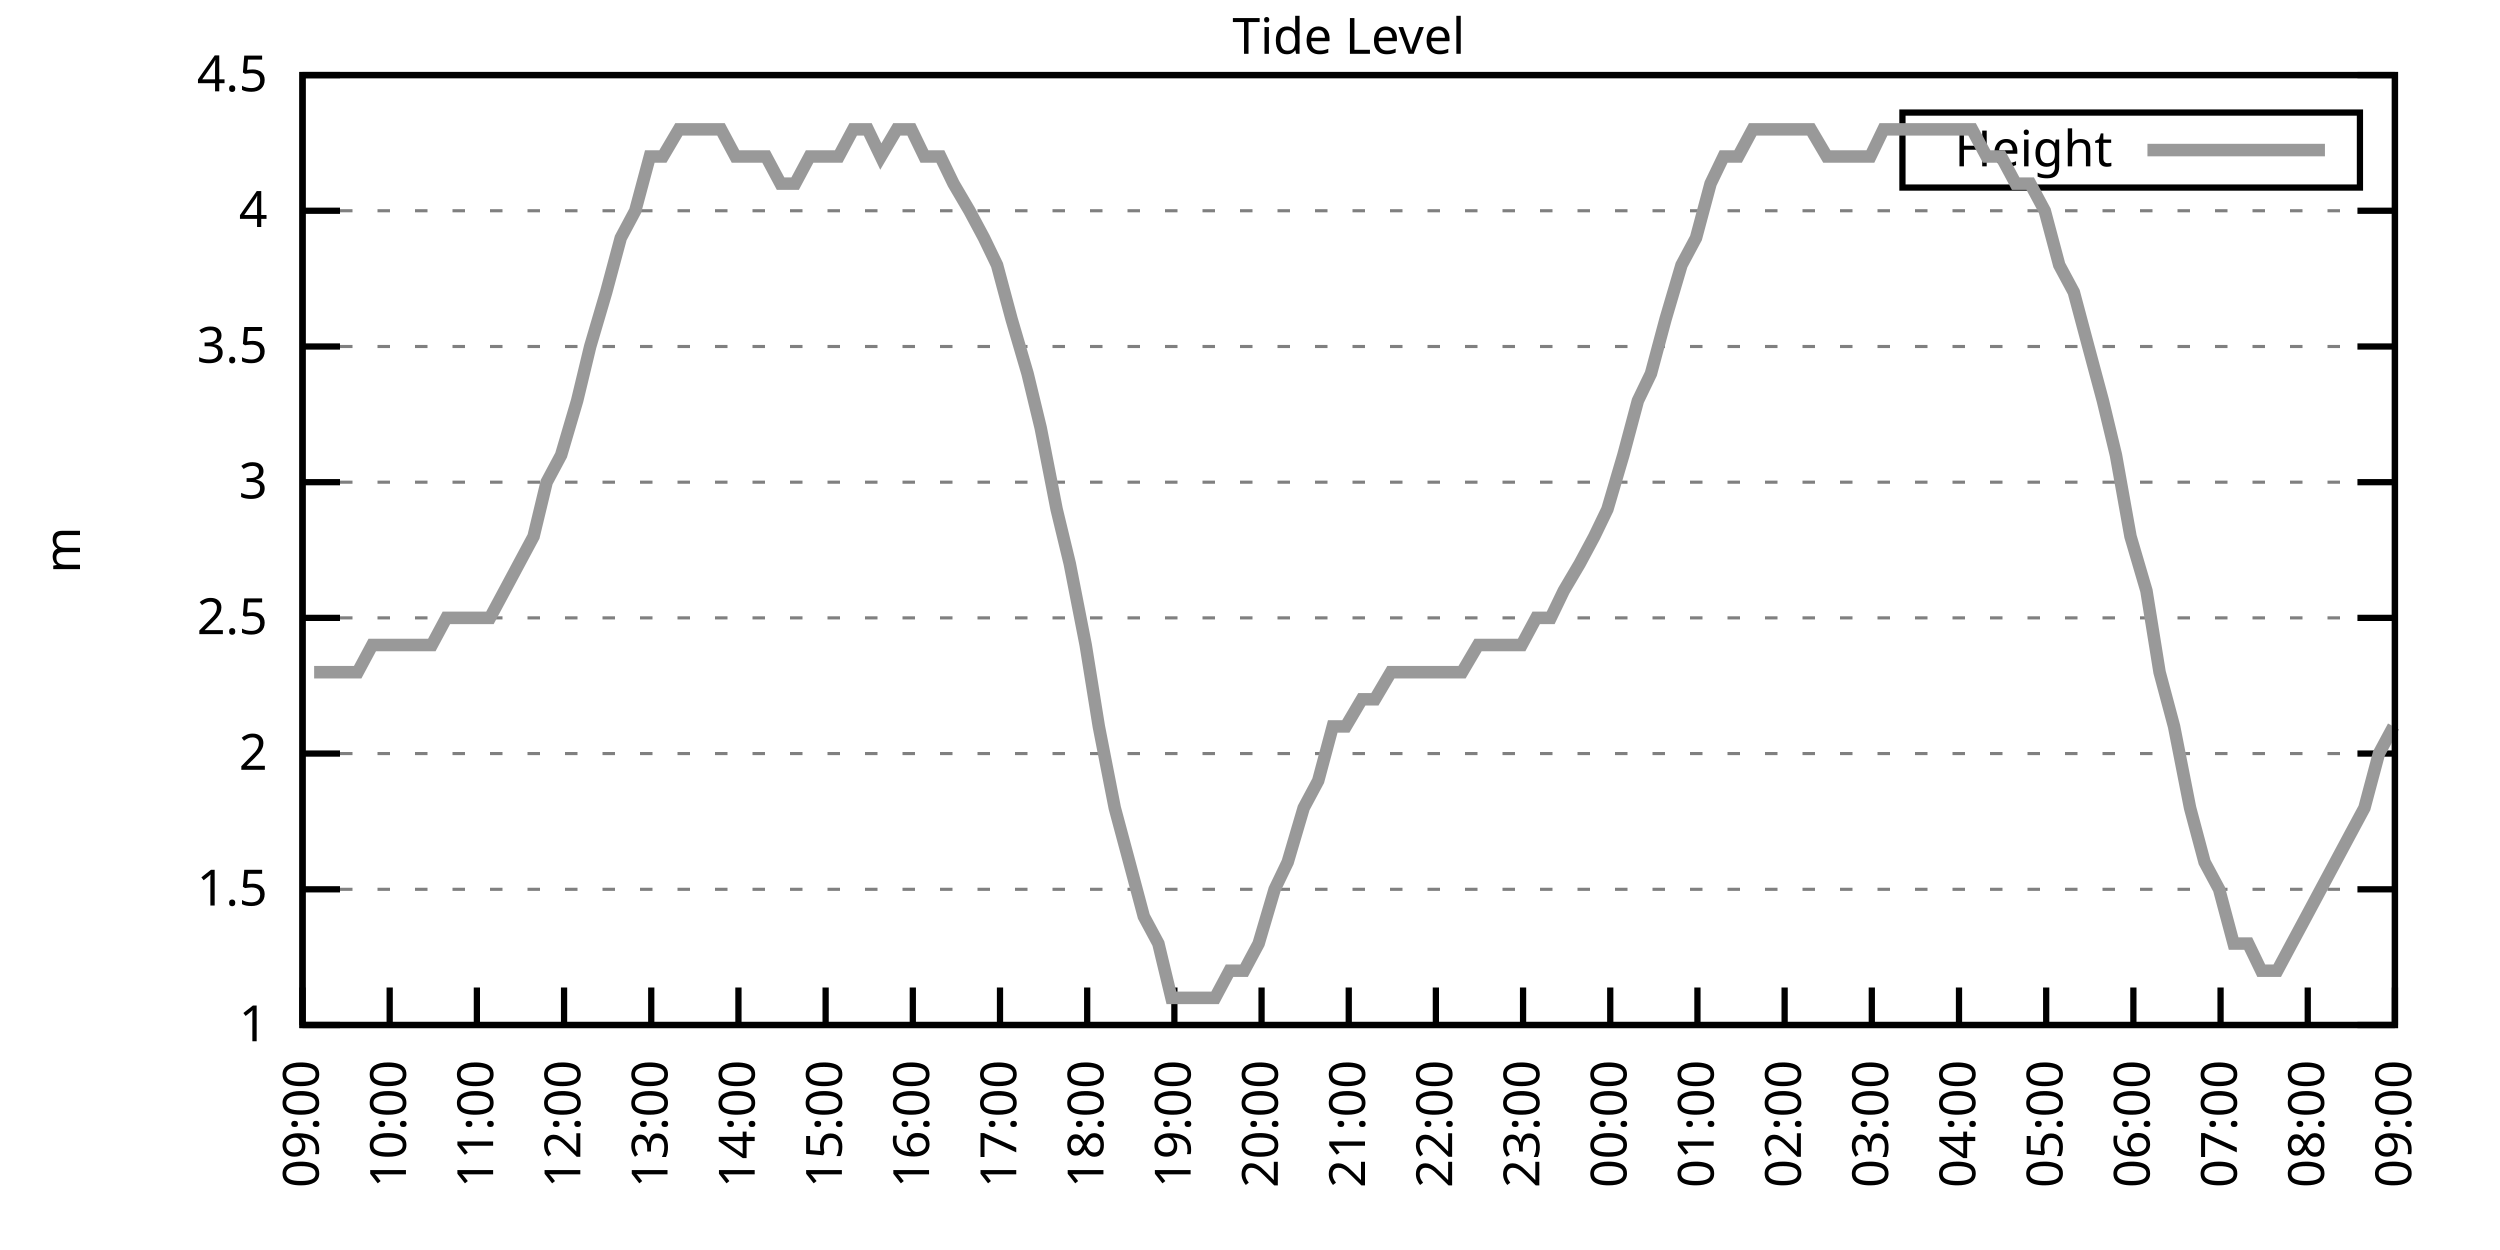
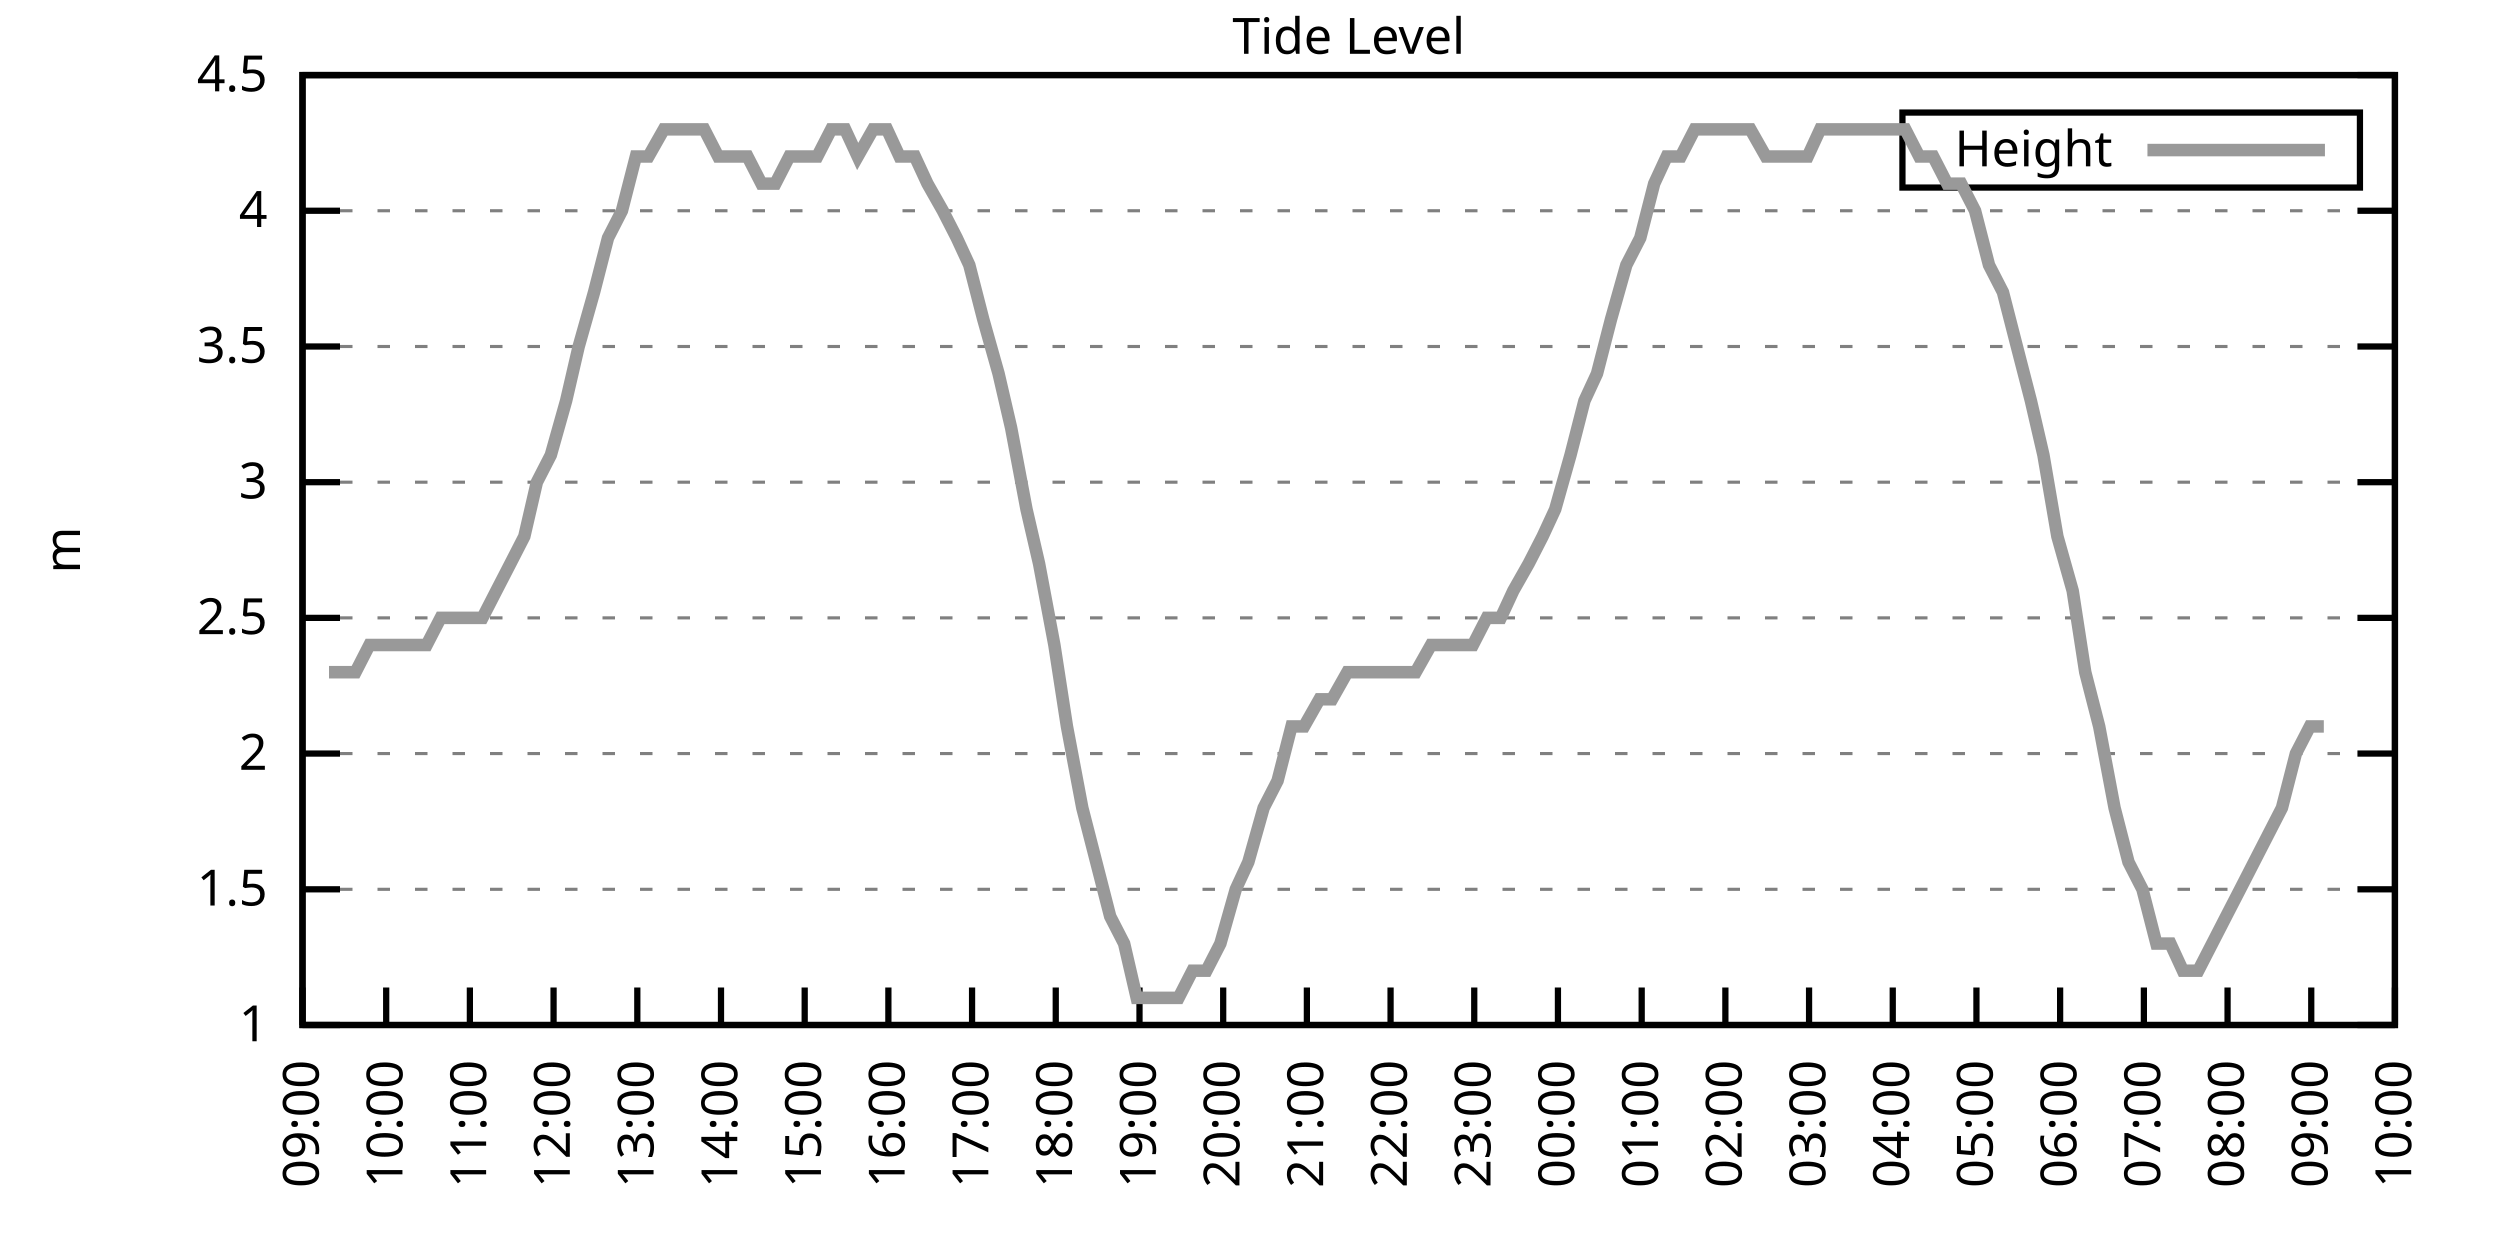
<svg xmlns="http://www.w3.org/2000/svg" xmlns:xlink="http://www.w3.org/1999/xlink" width="400" height="200" viewBox="0 0 400 200">
  <g id="gnuplot_canvas">
    <rect x="0" y="0" width="400" height="200" fill="none" />
    <defs>
      <circle id="gpDot" r="0.5" stroke-width="0.5" stroke="currentColor" />
      <path id="gpPt0" stroke-width="0.333" stroke="currentColor" d="M-1,0 h2 M0,-1 v2" />
      <path id="gpPt1" stroke-width="0.333" stroke="currentColor" d="M-1,-1 L1,1 M1,-1 L-1,1" />
      <path id="gpPt2" stroke-width="0.333" stroke="currentColor" d="M-1,0 L1,0 M0,-1 L0,1 M-1,-1 L1,1 M-1,1 L1,-1" />
      <rect id="gpPt3" stroke-width="0.333" stroke="currentColor" x="-1" y="-1" width="2" height="2" />
      <rect id="gpPt4" stroke-width="0.333" stroke="currentColor" fill="currentColor" x="-1" y="-1" width="2" height="2" />
      <circle id="gpPt5" stroke-width="0.333" stroke="currentColor" cx="0" cy="0" r="1" />
      <use xlink:href="#gpPt5" id="gpPt6" fill="currentColor" stroke="none" />
      <path id="gpPt7" stroke-width="0.333" stroke="currentColor" d="M0,-1.33 L-1.33,0.67 L1.33,0.67 z" />
      <use xlink:href="#gpPt7" id="gpPt8" fill="currentColor" stroke="none" />
      <use xlink:href="#gpPt7" id="gpPt9" stroke="currentColor" transform="rotate(180)" />
      <use xlink:href="#gpPt9" id="gpPt10" fill="currentColor" stroke="none" />
      <use xlink:href="#gpPt3" id="gpPt11" stroke="currentColor" transform="rotate(45)" />
      <use xlink:href="#gpPt11" id="gpPt12" fill="currentColor" stroke="none" />
      <path id="gpPt13" stroke-width="0.333" stroke="currentColor" d="M0,1.330 L1.265,0.411 L0.782,-1.067 L-0.782,-1.076 L-1.265,0.411 z" />
      <use xlink:href="#gpPt13" id="gpPt14" fill="currentColor" stroke="none" />
      <filter id="textbox" filterUnits="objectBoundingBox" x="0" y="0" height="1" width="1">
        <feFlood flood-color="white" flood-opacity="1" result="bgnd" />
        <feComposite in="SourceGraphic" in2="bgnd" operator="atop" />
      </filter>
      <filter id="greybox" filterUnits="objectBoundingBox" x="0" y="0" height="1" width="1">
        <feFlood flood-color="lightgrey" flood-opacity="1" result="grey" />
        <feComposite in="SourceGraphic" in2="grey" operator="atop" />
      </filter>
    </defs>
    <g fill="none" color="white" stroke="currentColor" stroke-width="1.00" stroke-linecap="butt" stroke-linejoin="miter">
</g>
    <g fill="none" color="black" stroke="currentColor" stroke-width="1.00" stroke-linecap="butt" stroke-linejoin="miter">
      <g stroke="none" shape-rendering="crispEdges">
        <polygon fill="rgb(255, 255, 255)" points="48.40,164.00 383.18,164.00 383.18,12.02 48.40,12.02 " />
      </g>
    </g>
    <g fill="none" color="black" stroke="currentColor" stroke-width="1.00" stroke-linecap="butt" stroke-linejoin="miter">
</g>
    <g fill="none" color="black" stroke="black" stroke-width="0.50" stroke-linecap="butt" stroke-linejoin="miter">
</g>
    <g fill="none" color="gray" stroke="currentColor" stroke-width="0.50" stroke-linecap="butt" stroke-linejoin="miter">
      <path stroke="gray" stroke-dasharray="2,4" class="gridline" d="M48.40,164.00 L383.19,164.00  " />
    </g>
    <g fill="none" color="gray" stroke="gray" stroke-width="1.00" stroke-linecap="butt" stroke-linejoin="miter">
</g>
    <g fill="none" color="black" stroke="currentColor" stroke-width="1.00" stroke-linecap="butt" stroke-linejoin="miter">
      <path stroke="black" d="M48.40,164.00 L54.40,164.00 M383.19,164.00 L377.19,164.00  " />
      <g transform="translate(42.80,166.60)" stroke="none" fill="black" font-family="Sans" font-size="8.00" text-anchor="end">
        <text>
          <tspan font-family="Sans"> 1</tspan>
        </text>
      </g>
    </g>
    <g fill="none" color="black" stroke="currentColor" stroke-width="1.00" stroke-linecap="butt" stroke-linejoin="miter">
</g>
    <g fill="none" color="black" stroke="black" stroke-width="0.50" stroke-linecap="butt" stroke-linejoin="miter">
</g>
    <g fill="none" color="gray" stroke="currentColor" stroke-width="0.50" stroke-linecap="butt" stroke-linejoin="miter">
      <path stroke="gray" stroke-dasharray="2,4" class="gridline" d="M48.40,142.29 L383.19,142.29  " />
    </g>
    <g fill="none" color="gray" stroke="gray" stroke-width="1.00" stroke-linecap="butt" stroke-linejoin="miter">
</g>
    <g fill="none" color="black" stroke="currentColor" stroke-width="1.00" stroke-linecap="butt" stroke-linejoin="miter">
      <path stroke="black" d="M48.40,142.29 L54.40,142.29 M383.19,142.29 L377.19,142.29  " />
      <g transform="translate(42.80,144.89)" stroke="none" fill="black" font-family="Sans" font-size="8.00" text-anchor="end">
        <text>
          <tspan font-family="Sans"> 1.5</tspan>
        </text>
      </g>
    </g>
    <g fill="none" color="black" stroke="currentColor" stroke-width="1.00" stroke-linecap="butt" stroke-linejoin="miter">
</g>
    <g fill="none" color="black" stroke="black" stroke-width="0.50" stroke-linecap="butt" stroke-linejoin="miter">
</g>
    <g fill="none" color="gray" stroke="currentColor" stroke-width="0.50" stroke-linecap="butt" stroke-linejoin="miter">
      <path stroke="gray" stroke-dasharray="2,4" class="gridline" d="M48.40,120.57 L383.19,120.57  " />
    </g>
    <g fill="none" color="gray" stroke="gray" stroke-width="1.00" stroke-linecap="butt" stroke-linejoin="miter">
</g>
    <g fill="none" color="black" stroke="currentColor" stroke-width="1.00" stroke-linecap="butt" stroke-linejoin="miter">
      <path stroke="black" d="M48.40,120.57 L54.40,120.57 M383.19,120.57 L377.19,120.57  " />
      <g transform="translate(42.80,123.17)" stroke="none" fill="black" font-family="Sans" font-size="8.00" text-anchor="end">
        <text>
          <tspan font-family="Sans"> 2</tspan>
        </text>
      </g>
    </g>
    <g fill="none" color="black" stroke="currentColor" stroke-width="1.00" stroke-linecap="butt" stroke-linejoin="miter">
</g>
    <g fill="none" color="black" stroke="black" stroke-width="0.50" stroke-linecap="butt" stroke-linejoin="miter">
</g>
    <g fill="none" color="gray" stroke="currentColor" stroke-width="0.50" stroke-linecap="butt" stroke-linejoin="miter">
      <path stroke="gray" stroke-dasharray="2,4" class="gridline" d="M48.40,98.86 L383.19,98.86  " />
    </g>
    <g fill="none" color="gray" stroke="gray" stroke-width="1.00" stroke-linecap="butt" stroke-linejoin="miter">
</g>
    <g fill="none" color="black" stroke="currentColor" stroke-width="1.00" stroke-linecap="butt" stroke-linejoin="miter">
      <path stroke="black" d="M48.40,98.86 L54.40,98.86 M383.19,98.86 L377.19,98.86  " />
      <g transform="translate(42.80,101.46)" stroke="none" fill="black" font-family="Sans" font-size="8.00" text-anchor="end">
        <text>
          <tspan font-family="Sans"> 2.5</tspan>
        </text>
      </g>
    </g>
    <g fill="none" color="black" stroke="currentColor" stroke-width="1.00" stroke-linecap="butt" stroke-linejoin="miter">
</g>
    <g fill="none" color="black" stroke="black" stroke-width="0.50" stroke-linecap="butt" stroke-linejoin="miter">
</g>
    <g fill="none" color="gray" stroke="currentColor" stroke-width="0.50" stroke-linecap="butt" stroke-linejoin="miter">
      <path stroke="gray" stroke-dasharray="2,4" class="gridline" d="M48.40,77.15 L383.19,77.15  " />
    </g>
    <g fill="none" color="gray" stroke="gray" stroke-width="1.00" stroke-linecap="butt" stroke-linejoin="miter">
</g>
    <g fill="none" color="black" stroke="currentColor" stroke-width="1.00" stroke-linecap="butt" stroke-linejoin="miter">
      <path stroke="black" d="M48.40,77.15 L54.40,77.15 M383.19,77.15 L377.19,77.15  " />
      <g transform="translate(42.80,79.75)" stroke="none" fill="black" font-family="Sans" font-size="8.00" text-anchor="end">
        <text>
          <tspan font-family="Sans"> 3</tspan>
        </text>
      </g>
    </g>
    <g fill="none" color="black" stroke="currentColor" stroke-width="1.00" stroke-linecap="butt" stroke-linejoin="miter">
</g>
    <g fill="none" color="black" stroke="black" stroke-width="0.50" stroke-linecap="butt" stroke-linejoin="miter">
</g>
    <g fill="none" color="gray" stroke="currentColor" stroke-width="0.50" stroke-linecap="butt" stroke-linejoin="miter">
      <path stroke="gray" stroke-dasharray="2,4" class="gridline" d="M48.40,55.44 L383.19,55.44  " />
    </g>
    <g fill="none" color="gray" stroke="gray" stroke-width="1.00" stroke-linecap="butt" stroke-linejoin="miter">
</g>
    <g fill="none" color="black" stroke="currentColor" stroke-width="1.00" stroke-linecap="butt" stroke-linejoin="miter">
      <path stroke="black" d="M48.40,55.44 L54.40,55.44 M383.19,55.44 L377.19,55.44  " />
      <g transform="translate(42.80,58.04)" stroke="none" fill="black" font-family="Sans" font-size="8.00" text-anchor="end">
        <text>
          <tspan font-family="Sans"> 3.5</tspan>
        </text>
      </g>
    </g>
    <g fill="none" color="black" stroke="currentColor" stroke-width="1.00" stroke-linecap="butt" stroke-linejoin="miter">
</g>
    <g fill="none" color="black" stroke="black" stroke-width="0.50" stroke-linecap="butt" stroke-linejoin="miter">
</g>
    <g fill="none" color="gray" stroke="currentColor" stroke-width="0.50" stroke-linecap="butt" stroke-linejoin="miter">
      <path stroke="gray" stroke-dasharray="2,4" class="gridline" d="M48.40,33.72 L383.19,33.72  " />
    </g>
    <g fill="none" color="gray" stroke="gray" stroke-width="1.00" stroke-linecap="butt" stroke-linejoin="miter">
</g>
    <g fill="none" color="black" stroke="currentColor" stroke-width="1.00" stroke-linecap="butt" stroke-linejoin="miter">
      <path stroke="black" d="M48.40,33.72 L54.40,33.72 M383.19,33.72 L377.19,33.72  " />
      <g transform="translate(42.80,36.32)" stroke="none" fill="black" font-family="Sans" font-size="8.00" text-anchor="end">
        <text>
          <tspan font-family="Sans"> 4</tspan>
        </text>
      </g>
    </g>
    <g fill="none" color="black" stroke="currentColor" stroke-width="1.00" stroke-linecap="butt" stroke-linejoin="miter">
</g>
    <g fill="none" color="black" stroke="black" stroke-width="0.50" stroke-linecap="butt" stroke-linejoin="miter">
</g>
    <g fill="none" color="gray" stroke="currentColor" stroke-width="0.50" stroke-linecap="butt" stroke-linejoin="miter">
      <path stroke="gray" stroke-dasharray="2,4" class="gridline" d="M48.40,12.01 L383.19,12.01  " />
    </g>
    <g fill="none" color="gray" stroke="gray" stroke-width="1.00" stroke-linecap="butt" stroke-linejoin="miter">
</g>
    <g fill="none" color="black" stroke="currentColor" stroke-width="1.00" stroke-linecap="butt" stroke-linejoin="miter">
      <path stroke="black" d="M48.40,12.01 L54.40,12.01 M383.19,12.01 L377.19,12.01  " />
      <g transform="translate(42.80,14.61)" stroke="none" fill="black" font-family="Sans" font-size="8.00" text-anchor="end">
        <text>
          <tspan font-family="Sans"> 4.5</tspan>
        </text>
      </g>
    </g>
    <g fill="none" color="black" stroke="currentColor" stroke-width="1.00" stroke-linecap="butt" stroke-linejoin="miter">
      <path stroke="black" d="M48.40,164.00 L48.40,158.00  " />
      <g transform="translate(51.00,169.60) rotate(270.00)" stroke="none" fill="black" font-family="Sans" font-size="8.00" text-anchor="end">
        <text>
          <tspan font-family="Sans">09:00</tspan>
        </text>
      </g>
    </g>
    <g fill="none" color="black" stroke="currentColor" stroke-width="1.00" stroke-linecap="butt" stroke-linejoin="miter">
-       <path stroke="black" d="M62.35,164.00 L62.35,158.00  " />
-       <g transform="translate(64.95,169.60) rotate(270.00)" stroke="none" fill="black" font-family="Sans" font-size="8.00" text-anchor="end">
+       <path stroke="black" d="M61.79,164.00 L61.79,158.00  " />
+       <g transform="translate(64.39,169.60) rotate(270.00)" stroke="none" fill="black" font-family="Sans" font-size="8.00" text-anchor="end">
        <text>
          <tspan font-family="Sans">10:00</tspan>
        </text>
      </g>
    </g>
    <g fill="none" color="black" stroke="currentColor" stroke-width="1.00" stroke-linecap="butt" stroke-linejoin="miter">
-       <path stroke="black" d="M76.30,164.00 L76.30,158.00  " />
-       <g transform="translate(78.90,169.60) rotate(270.00)" stroke="none" fill="black" font-family="Sans" font-size="8.00" text-anchor="end">
+       <path stroke="black" d="M75.18,164.00 L75.18,158.00  " />
+       <g transform="translate(77.78,169.60) rotate(270.00)" stroke="none" fill="black" font-family="Sans" font-size="8.00" text-anchor="end">
        <text>
          <tspan font-family="Sans">11:00</tspan>
        </text>
      </g>
    </g>
    <g fill="none" color="black" stroke="currentColor" stroke-width="1.00" stroke-linecap="butt" stroke-linejoin="miter">
-       <path stroke="black" d="M90.25,164.00 L90.25,158.00  " />
-       <g transform="translate(92.85,169.60) rotate(270.00)" stroke="none" fill="black" font-family="Sans" font-size="8.00" text-anchor="end">
+       <path stroke="black" d="M88.57,164.00 L88.57,158.00  " />
+       <g transform="translate(91.17,169.60) rotate(270.00)" stroke="none" fill="black" font-family="Sans" font-size="8.00" text-anchor="end">
        <text>
          <tspan font-family="Sans">12:00</tspan>
        </text>
      </g>
    </g>
    <g fill="none" color="black" stroke="currentColor" stroke-width="1.00" stroke-linecap="butt" stroke-linejoin="miter">
-       <path stroke="black" d="M104.20,164.00 L104.20,158.00  " />
-       <g transform="translate(106.80,169.60) rotate(270.00)" stroke="none" fill="black" font-family="Sans" font-size="8.00" text-anchor="end">
+       <path stroke="black" d="M101.97,164.00 L101.97,158.00  " />
+       <g transform="translate(104.57,169.60) rotate(270.00)" stroke="none" fill="black" font-family="Sans" font-size="8.00" text-anchor="end">
        <text>
          <tspan font-family="Sans">13:00</tspan>
        </text>
      </g>
    </g>
    <g fill="none" color="black" stroke="currentColor" stroke-width="1.00" stroke-linecap="butt" stroke-linejoin="miter">
-       <path stroke="black" d="M118.15,164.00 L118.15,158.00  " />
-       <g transform="translate(120.75,169.60) rotate(270.00)" stroke="none" fill="black" font-family="Sans" font-size="8.00" text-anchor="end">
+       <path stroke="black" d="M115.36,164.00 L115.36,158.00  " />
+       <g transform="translate(117.96,169.60) rotate(270.00)" stroke="none" fill="black" font-family="Sans" font-size="8.00" text-anchor="end">
        <text>
          <tspan font-family="Sans">14:00</tspan>
        </text>
      </g>
    </g>
    <g fill="none" color="black" stroke="currentColor" stroke-width="1.00" stroke-linecap="butt" stroke-linejoin="miter">
-       <path stroke="black" d="M132.10,164.00 L132.10,158.00  " />
-       <g transform="translate(134.70,169.60) rotate(270.00)" stroke="none" fill="black" font-family="Sans" font-size="8.00" text-anchor="end">
+       <path stroke="black" d="M128.75,164.00 L128.75,158.00  " />
+       <g transform="translate(131.35,169.60) rotate(270.00)" stroke="none" fill="black" font-family="Sans" font-size="8.00" text-anchor="end">
        <text>
          <tspan font-family="Sans">15:00</tspan>
        </text>
      </g>
    </g>
    <g fill="none" color="black" stroke="currentColor" stroke-width="1.00" stroke-linecap="butt" stroke-linejoin="miter">
-       <path stroke="black" d="M146.05,164.00 L146.05,158.00  " />
-       <g transform="translate(148.65,169.60) rotate(270.00)" stroke="none" fill="black" font-family="Sans" font-size="8.00" text-anchor="end">
+       <path stroke="black" d="M142.14,164.00 L142.14,158.00  " />
+       <g transform="translate(144.74,169.60) rotate(270.00)" stroke="none" fill="black" font-family="Sans" font-size="8.00" text-anchor="end">
        <text>
          <tspan font-family="Sans">16:00</tspan>
        </text>
      </g>
    </g>
    <g fill="none" color="black" stroke="currentColor" stroke-width="1.00" stroke-linecap="butt" stroke-linejoin="miter">
-       <path stroke="black" d="M160.00,164.00 L160.00,158.00  " />
-       <g transform="translate(162.60,169.60) rotate(270.00)" stroke="none" fill="black" font-family="Sans" font-size="8.00" text-anchor="end">
+       <path stroke="black" d="M155.53,164.00 L155.53,158.00  " />
+       <g transform="translate(158.13,169.60) rotate(270.00)" stroke="none" fill="black" font-family="Sans" font-size="8.00" text-anchor="end">
        <text>
          <tspan font-family="Sans">17:00</tspan>
        </text>
      </g>
    </g>
    <g fill="none" color="black" stroke="currentColor" stroke-width="1.00" stroke-linecap="butt" stroke-linejoin="miter">
-       <path stroke="black" d="M173.95,164.00 L173.95,158.00  " />
-       <g transform="translate(176.55,169.60) rotate(270.00)" stroke="none" fill="black" font-family="Sans" font-size="8.00" text-anchor="end">
+       <path stroke="black" d="M168.92,164.00 L168.92,158.00  " />
+       <g transform="translate(171.52,169.60) rotate(270.00)" stroke="none" fill="black" font-family="Sans" font-size="8.00" text-anchor="end">
        <text>
          <tspan font-family="Sans">18:00</tspan>
        </text>
      </g>
    </g>
    <g fill="none" color="black" stroke="currentColor" stroke-width="1.00" stroke-linecap="butt" stroke-linejoin="miter">
-       <path stroke="black" d="M187.90,164.00 L187.90,158.00  " />
-       <g transform="translate(190.50,169.60) rotate(270.00)" stroke="none" fill="black" font-family="Sans" font-size="8.00" text-anchor="end">
+       <path stroke="black" d="M182.32,164.00 L182.32,158.00  " />
+       <g transform="translate(184.92,169.60) rotate(270.00)" stroke="none" fill="black" font-family="Sans" font-size="8.00" text-anchor="end">
        <text>
          <tspan font-family="Sans">19:00</tspan>
        </text>
      </g>
    </g>
    <g fill="none" color="black" stroke="currentColor" stroke-width="1.00" stroke-linecap="butt" stroke-linejoin="miter">
-       <path stroke="black" d="M201.85,164.00 L201.85,158.00  " />
-       <g transform="translate(204.45,169.60) rotate(270.00)" stroke="none" fill="black" font-family="Sans" font-size="8.00" text-anchor="end">
+       <path stroke="black" d="M195.71,164.00 L195.71,158.00  " />
+       <g transform="translate(198.31,169.60) rotate(270.00)" stroke="none" fill="black" font-family="Sans" font-size="8.00" text-anchor="end">
        <text>
          <tspan font-family="Sans">20:00</tspan>
        </text>
      </g>
    </g>
    <g fill="none" color="black" stroke="currentColor" stroke-width="1.00" stroke-linecap="butt" stroke-linejoin="miter">
-       <path stroke="black" d="M215.80,164.00 L215.80,158.00  " />
-       <g transform="translate(218.40,169.60) rotate(270.00)" stroke="none" fill="black" font-family="Sans" font-size="8.00" text-anchor="end">
+       <path stroke="black" d="M209.10,164.00 L209.10,158.00  " />
+       <g transform="translate(211.70,169.60) rotate(270.00)" stroke="none" fill="black" font-family="Sans" font-size="8.00" text-anchor="end">
        <text>
          <tspan font-family="Sans">21:00</tspan>
        </text>
      </g>
    </g>
    <g fill="none" color="black" stroke="currentColor" stroke-width="1.00" stroke-linecap="butt" stroke-linejoin="miter">
-       <path stroke="black" d="M229.74,164.00 L229.74,158.00  " />
-       <g transform="translate(232.34,169.60) rotate(270.00)" stroke="none" fill="black" font-family="Sans" font-size="8.00" text-anchor="end">
+       <path stroke="black" d="M222.49,164.00 L222.49,158.00  " />
+       <g transform="translate(225.09,169.60) rotate(270.00)" stroke="none" fill="black" font-family="Sans" font-size="8.00" text-anchor="end">
        <text>
          <tspan font-family="Sans">22:00</tspan>
        </text>
      </g>
    </g>
    <g fill="none" color="black" stroke="currentColor" stroke-width="1.00" stroke-linecap="butt" stroke-linejoin="miter">
-       <path stroke="black" d="M243.69,164.00 L243.69,158.00  " />
-       <g transform="translate(246.29,169.60) rotate(270.00)" stroke="none" fill="black" font-family="Sans" font-size="8.00" text-anchor="end">
+       <path stroke="black" d="M235.88,164.00 L235.88,158.00  " />
+       <g transform="translate(238.48,169.60) rotate(270.00)" stroke="none" fill="black" font-family="Sans" font-size="8.00" text-anchor="end">
        <text>
          <tspan font-family="Sans">23:00</tspan>
        </text>
      </g>
    </g>
    <g fill="none" color="black" stroke="currentColor" stroke-width="1.00" stroke-linecap="butt" stroke-linejoin="miter">
-       <path stroke="black" d="M257.64,164.00 L257.64,158.00  " />
-       <g transform="translate(260.24,169.60) rotate(270.00)" stroke="none" fill="black" font-family="Sans" font-size="8.00" text-anchor="end">
+       <path stroke="black" d="M249.27,164.00 L249.27,158.00  " />
+       <g transform="translate(251.87,169.60) rotate(270.00)" stroke="none" fill="black" font-family="Sans" font-size="8.00" text-anchor="end">
        <text>
          <tspan font-family="Sans">00:00</tspan>
        </text>
      </g>
    </g>
    <g fill="none" color="black" stroke="currentColor" stroke-width="1.00" stroke-linecap="butt" stroke-linejoin="miter">
-       <path stroke="black" d="M271.59,164.00 L271.59,158.00  " />
-       <g transform="translate(274.19,169.60) rotate(270.00)" stroke="none" fill="black" font-family="Sans" font-size="8.00" text-anchor="end">
+       <path stroke="black" d="M262.67,164.00 L262.67,158.00  " />
+       <g transform="translate(265.27,169.60) rotate(270.00)" stroke="none" fill="black" font-family="Sans" font-size="8.00" text-anchor="end">
        <text>
          <tspan font-family="Sans">01:00</tspan>
        </text>
      </g>
    </g>
    <g fill="none" color="black" stroke="currentColor" stroke-width="1.00" stroke-linecap="butt" stroke-linejoin="miter">
-       <path stroke="black" d="M285.54,164.00 L285.54,158.00  " />
-       <g transform="translate(288.14,169.60) rotate(270.00)" stroke="none" fill="black" font-family="Sans" font-size="8.00" text-anchor="end">
+       <path stroke="black" d="M276.06,164.00 L276.06,158.00  " />
+       <g transform="translate(278.66,169.60) rotate(270.00)" stroke="none" fill="black" font-family="Sans" font-size="8.00" text-anchor="end">
        <text>
          <tspan font-family="Sans">02:00</tspan>
        </text>
      </g>
    </g>
    <g fill="none" color="black" stroke="currentColor" stroke-width="1.00" stroke-linecap="butt" stroke-linejoin="miter">
-       <path stroke="black" d="M299.49,164.00 L299.49,158.00  " />
-       <g transform="translate(302.09,169.60) rotate(270.00)" stroke="none" fill="black" font-family="Sans" font-size="8.00" text-anchor="end">
+       <path stroke="black" d="M289.45,164.00 L289.45,158.00  " />
+       <g transform="translate(292.05,169.60) rotate(270.00)" stroke="none" fill="black" font-family="Sans" font-size="8.00" text-anchor="end">
        <text>
          <tspan font-family="Sans">03:00</tspan>
        </text>
      </g>
    </g>
    <g fill="none" color="black" stroke="currentColor" stroke-width="1.00" stroke-linecap="butt" stroke-linejoin="miter">
-       <path stroke="black" d="M313.44,164.00 L313.44,158.00  " />
-       <g transform="translate(316.04,169.60) rotate(270.00)" stroke="none" fill="black" font-family="Sans" font-size="8.00" text-anchor="end">
+       <path stroke="black" d="M302.84,164.00 L302.84,158.00  " />
+       <g transform="translate(305.44,169.60) rotate(270.00)" stroke="none" fill="black" font-family="Sans" font-size="8.00" text-anchor="end">
        <text>
          <tspan font-family="Sans">04:00</tspan>
        </text>
      </g>
    </g>
    <g fill="none" color="black" stroke="currentColor" stroke-width="1.00" stroke-linecap="butt" stroke-linejoin="miter">
-       <path stroke="black" d="M327.39,164.00 L327.39,158.00  " />
-       <g transform="translate(329.99,169.60) rotate(270.00)" stroke="none" fill="black" font-family="Sans" font-size="8.00" text-anchor="end">
+       <path stroke="black" d="M316.23,164.00 L316.23,158.00  " />
+       <g transform="translate(318.83,169.60) rotate(270.00)" stroke="none" fill="black" font-family="Sans" font-size="8.00" text-anchor="end">
        <text>
          <tspan font-family="Sans">05:00</tspan>
        </text>
      </g>
    </g>
    <g fill="none" color="black" stroke="currentColor" stroke-width="1.00" stroke-linecap="butt" stroke-linejoin="miter">
-       <path stroke="black" d="M341.34,164.00 L341.34,158.00  " />
-       <g transform="translate(343.94,169.60) rotate(270.00)" stroke="none" fill="black" font-family="Sans" font-size="8.00" text-anchor="end">
+       <path stroke="black" d="M329.62,164.00 L329.62,158.00  " />
+       <g transform="translate(332.22,169.60) rotate(270.00)" stroke="none" fill="black" font-family="Sans" font-size="8.00" text-anchor="end">
        <text>
          <tspan font-family="Sans">06:00</tspan>
        </text>
      </g>
    </g>
    <g fill="none" color="black" stroke="currentColor" stroke-width="1.00" stroke-linecap="butt" stroke-linejoin="miter">
-       <path stroke="black" d="M355.29,164.00 L355.29,158.00  " />
-       <g transform="translate(357.89,169.60) rotate(270.00)" stroke="none" fill="black" font-family="Sans" font-size="8.00" text-anchor="end">
+       <path stroke="black" d="M343.02,164.00 L343.02,158.00  " />
+       <g transform="translate(345.62,169.60) rotate(270.00)" stroke="none" fill="black" font-family="Sans" font-size="8.00" text-anchor="end">
        <text>
          <tspan font-family="Sans">07:00</tspan>
        </text>
      </g>
    </g>
    <g fill="none" color="black" stroke="currentColor" stroke-width="1.00" stroke-linecap="butt" stroke-linejoin="miter">
-       <path stroke="black" d="M369.24,164.00 L369.24,158.00  " />
-       <g transform="translate(371.84,169.60) rotate(270.00)" stroke="none" fill="black" font-family="Sans" font-size="8.00" text-anchor="end">
+       <path stroke="black" d="M356.41,164.00 L356.41,158.00  " />
+       <g transform="translate(359.01,169.60) rotate(270.00)" stroke="none" fill="black" font-family="Sans" font-size="8.00" text-anchor="end">
        <text>
          <tspan font-family="Sans">08:00</tspan>
+         </text>
+       </g>
+     </g>
+     <g fill="none" color="black" stroke="currentColor" stroke-width="1.00" stroke-linecap="butt" stroke-linejoin="miter">
+       <path stroke="black" d="M369.80,164.00 L369.80,158.00  " />
+       <g transform="translate(372.40,169.60) rotate(270.00)" stroke="none" fill="black" font-family="Sans" font-size="8.00" text-anchor="end">
+         <text>
+           <tspan font-family="Sans">09:00</tspan>
        </text>
      </g>
    </g>
    <g fill="none" color="black" stroke="currentColor" stroke-width="1.00" stroke-linecap="butt" stroke-linejoin="miter">
      <path stroke="black" d="M383.19,164.00 L383.19,158.00  " />
      <g transform="translate(385.79,169.60) rotate(270.00)" stroke="none" fill="black" font-family="Sans" font-size="8.00" text-anchor="end">
        <text>
-           <tspan font-family="Sans">09:00</tspan>
+           <tspan font-family="Sans">10:00</tspan>
        </text>
      </g>
    </g>
    <g fill="none" color="black" stroke="currentColor" stroke-width="1.00" stroke-linecap="butt" stroke-linejoin="miter">
</g>
    <g fill="none" color="black" stroke="currentColor" stroke-width="1.00" stroke-linecap="butt" stroke-linejoin="miter">
      <path stroke="black" d="M48.40,12.01 L48.40,164.00 L383.19,164.00 L383.19,12.01 L48.40,12.01 Z  " />
    </g>
    <g fill="none" color="black" stroke="currentColor" stroke-width="1.00" stroke-linecap="butt" stroke-linejoin="miter">
</g>
    <g fill="none" color="black" stroke="currentColor" stroke-width="1.00" stroke-linecap="butt" stroke-linejoin="miter">
      <path stroke="black" d="M304.39,30.01 L304.39,18.01 L377.59,18.01 L377.59,30.01 L304.39,30.01 Z  " />
    </g>
    <g id="Tide_level_plot_1">
      <g fill="none" color="white" stroke="black" stroke-width="2.00" stroke-linecap="butt" stroke-linejoin="miter">
</g>
      <g fill="none" color="black" stroke="currentColor" stroke-width="2.00" stroke-linecap="butt" stroke-linejoin="miter">
        <g transform="translate(337.99,26.61)" stroke="none" fill="black" font-family="Sans" font-size="8.00" text-anchor="end">
          <text>
            <tspan font-family="Sans">Height</tspan>
          </text>
        </g>
      </g>
      <g fill="none" color="black" stroke="currentColor" stroke-width="2.00" stroke-linecap="butt" stroke-linejoin="miter">
-         <path stroke="rgb(153, 153, 153)" d="M343.59,24.01 L371.99,24.01 M50.26,107.55 L52.82,107.55 L55.14,107.55 L57.23,107.55 L59.56,103.20 L62.12,103.20   L64.44,103.20 L66.53,103.20 L69.09,103.20 L71.42,98.86 L73.51,98.86 L78.39,98.86 L80.72,94.52 L83.04,90.18   L85.37,85.83 L87.46,77.15 L89.78,72.81 L92.34,64.12 L94.43,55.44 L96.99,46.75 L99.32,38.07 L101.64,33.72   L103.97,25.04 L106.06,25.04 L108.62,20.70 L110.94,20.70 L113.27,20.70 L115.36,20.70 L117.68,25.04 L120.24,25.04   L122.57,25.04 L124.89,29.38 L127.22,29.38 L129.54,25.04 L131.87,25.04 L134.19,25.04 L136.51,20.70 L138.84,20.70   L140.93,25.04 L143.49,20.70 L145.81,20.70 L147.91,25.04 L150.46,25.04 L152.56,29.38 L155.11,33.72 L157.44,38.07   L159.53,42.41 L161.86,51.09 L164.41,59.78 L166.51,68.46 L169.06,81.49 L171.16,90.18 L173.71,103.20 L175.81,116.23   L178.36,129.26 L180.69,137.94 L183.01,146.63 L185.34,150.97 L187.43,159.66 L189.99,159.66 L192.31,159.66 L194.41,159.66   L196.73,155.31 L199.06,155.31 L201.38,150.97 L203.94,142.29 L206.03,137.94 L208.59,129.26 L210.91,124.92 L213.24,116.23   L215.33,116.23 L217.89,111.89 L219.98,111.89 L222.54,107.55 L224.86,107.55 L227.19,107.55 L229.51,107.55 L231.84,107.55   L233.93,107.55 L236.49,103.20 L238.81,103.20 L241.14,103.20 L243.46,103.20 L245.79,98.86 L248.11,98.86 L250.20,94.52   L252.76,90.18 L255.09,85.83 L257.18,81.49 L259.74,72.81 L262.06,64.12 L264.15,59.78 L266.48,51.09 L269.04,42.41   L271.36,38.07 L273.69,29.38 L275.78,25.04 L278.10,25.04 L280.43,20.70 L282.99,20.70 L285.31,20.70 L287.64,20.70   L289.73,20.70 L292.29,25.04 L294.61,25.04 L296.94,25.04 L299.26,25.04 L301.35,20.70 L303.68,20.70 L306.23,20.70   L308.56,20.70 L310.65,20.70 L313.21,20.70 L315.53,20.70 L317.86,25.04 L320.18,25.04 L322.51,29.38 L324.83,29.38   L327.16,33.72 L329.48,42.41 L331.81,46.75 L334.13,55.44 L336.46,64.12 L338.55,72.81 L340.88,85.83 L343.43,94.52   L345.53,107.55 L347.85,116.23 L350.41,129.26 L352.73,137.94 L355.06,142.29 L357.38,150.97 L359.71,150.97 L361.80,155.31   L364.36,155.31 L366.68,150.97 L369.01,146.63 L371.33,142.29 L373.66,137.94 L375.98,133.60 L378.31,129.26 L380.63,120.57   L382.96,116.23  " />
+         <path stroke="rgb(153, 153, 153)" d="M343.59,24.01 L371.99,24.01 M52.64,107.55 L54.87,107.55 L56.88,107.55 L59.11,103.20 L61.57,103.20 L63.80,103.20   L65.81,103.20 L68.26,103.20 L70.50,98.86 L72.50,98.86 L77.19,98.86 L79.42,94.52 L81.66,90.18 L83.89,85.83   L85.90,77.15 L88.13,72.81 L90.58,64.12 L92.59,55.44 L95.05,46.75 L97.28,38.07 L99.51,33.72 L101.74,25.04   L103.75,25.04 L106.21,20.70 L108.44,20.70 L110.67,20.70 L112.68,20.70 L114.91,25.04 L117.37,25.04 L119.60,25.04   L121.83,29.38 L124.06,29.38 L126.29,25.04 L128.53,25.04 L130.76,25.04 L132.99,20.70 L135.22,20.70 L137.23,25.04   L139.69,20.70 L141.92,20.70 L143.93,25.04 L146.38,25.04 L148.39,29.38 L150.85,33.72 L153.08,38.07 L155.09,42.41   L157.32,51.09 L159.77,59.78 L161.78,68.46 L164.24,81.49 L166.25,90.18 L168.70,103.20 L170.71,116.23 L173.17,129.26   L175.40,137.94 L177.63,146.63 L179.86,150.97 L181.87,159.66 L184.32,159.66 L186.56,159.66 L188.57,159.66 L190.80,155.31   L193.03,155.31 L195.26,150.97 L197.72,142.29 L199.73,137.94 L202.18,129.26 L204.41,124.92 L206.64,116.23 L208.65,116.23   L211.11,111.89 L213.12,111.89 L215.57,107.55 L217.80,107.55 L220.04,107.55 L222.27,107.55 L224.50,107.55 L226.51,107.55   L228.96,103.20 L231.20,103.20 L233.43,103.20 L235.66,103.20 L237.89,98.86 L240.12,98.86 L242.13,94.52 L244.59,90.18   L246.82,85.83 L248.83,81.49 L251.28,72.81 L253.51,64.12 L255.52,59.78 L257.76,51.09 L260.21,42.41 L262.44,38.07   L264.67,29.38 L266.68,25.04 L268.92,25.04 L271.15,20.70 L273.60,20.70 L275.83,20.70 L278.07,20.70 L280.07,20.70   L282.53,25.04 L284.76,25.04 L286.99,25.04 L289.23,25.04 L291.23,20.70 L293.47,20.70 L295.92,20.70 L298.15,20.70   L300.16,20.70 L302.62,20.70 L304.85,20.70 L307.08,25.04 L309.31,25.04 L311.54,29.38 L313.78,29.38 L316.01,33.72   L318.24,42.41 L320.47,46.75 L322.70,55.44 L324.94,64.12 L326.95,72.81 L329.18,85.83 L331.63,94.52 L333.64,107.55   L335.87,116.23 L338.33,129.26 L340.56,137.94 L342.79,142.29 L345.02,150.97 L347.26,150.97 L349.26,155.31 L351.72,155.31   L353.95,150.97 L356.18,146.63 L358.42,142.29 L360.65,137.94 L362.88,133.60 L365.11,129.26 L367.34,120.57 L369.58,116.23   L371.81,116.23  " />
      </g>
    </g>
    <g fill="none" color="black" stroke="currentColor" stroke-width="2.00" stroke-linecap="butt" stroke-linejoin="miter">
</g>
    <g fill="none" color="black" stroke="black" stroke-width="1.00" stroke-linecap="butt" stroke-linejoin="miter">
</g>
    <g fill="none" color="black" stroke="currentColor" stroke-width="1.00" stroke-linecap="butt" stroke-linejoin="miter">
      <path stroke="black" d="M48.40,12.01 L48.40,164.00 L383.19,164.00 L383.19,12.01 L48.40,12.01 Z  " />
      <g transform="translate(12.80,88.01) rotate(270.00)" stroke="none" fill="black" font-family="Sans" font-size="8.00" text-anchor="middle">
        <text>
          <tspan font-family="Sans">m</tspan>
        </text>
      </g>
    </g>
    <g fill="none" color="black" stroke="currentColor" stroke-width="1.00" stroke-linecap="butt" stroke-linejoin="miter">
</g>
    <g fill="none" color="black" stroke="currentColor" stroke-width="1.00" stroke-linecap="butt" stroke-linejoin="miter">
      <g transform="translate(215.79,8.61)" stroke="none" fill="black" font-family="Sans" font-size="8.00" text-anchor="middle">
        <text>
          <tspan font-family="Sans">Tide Level</tspan>
        </text>
      </g>
    </g>
    <g fill="none" color="black" stroke="currentColor" stroke-width="1.00" stroke-linecap="butt" stroke-linejoin="miter">
</g>
  </g>
</svg>
